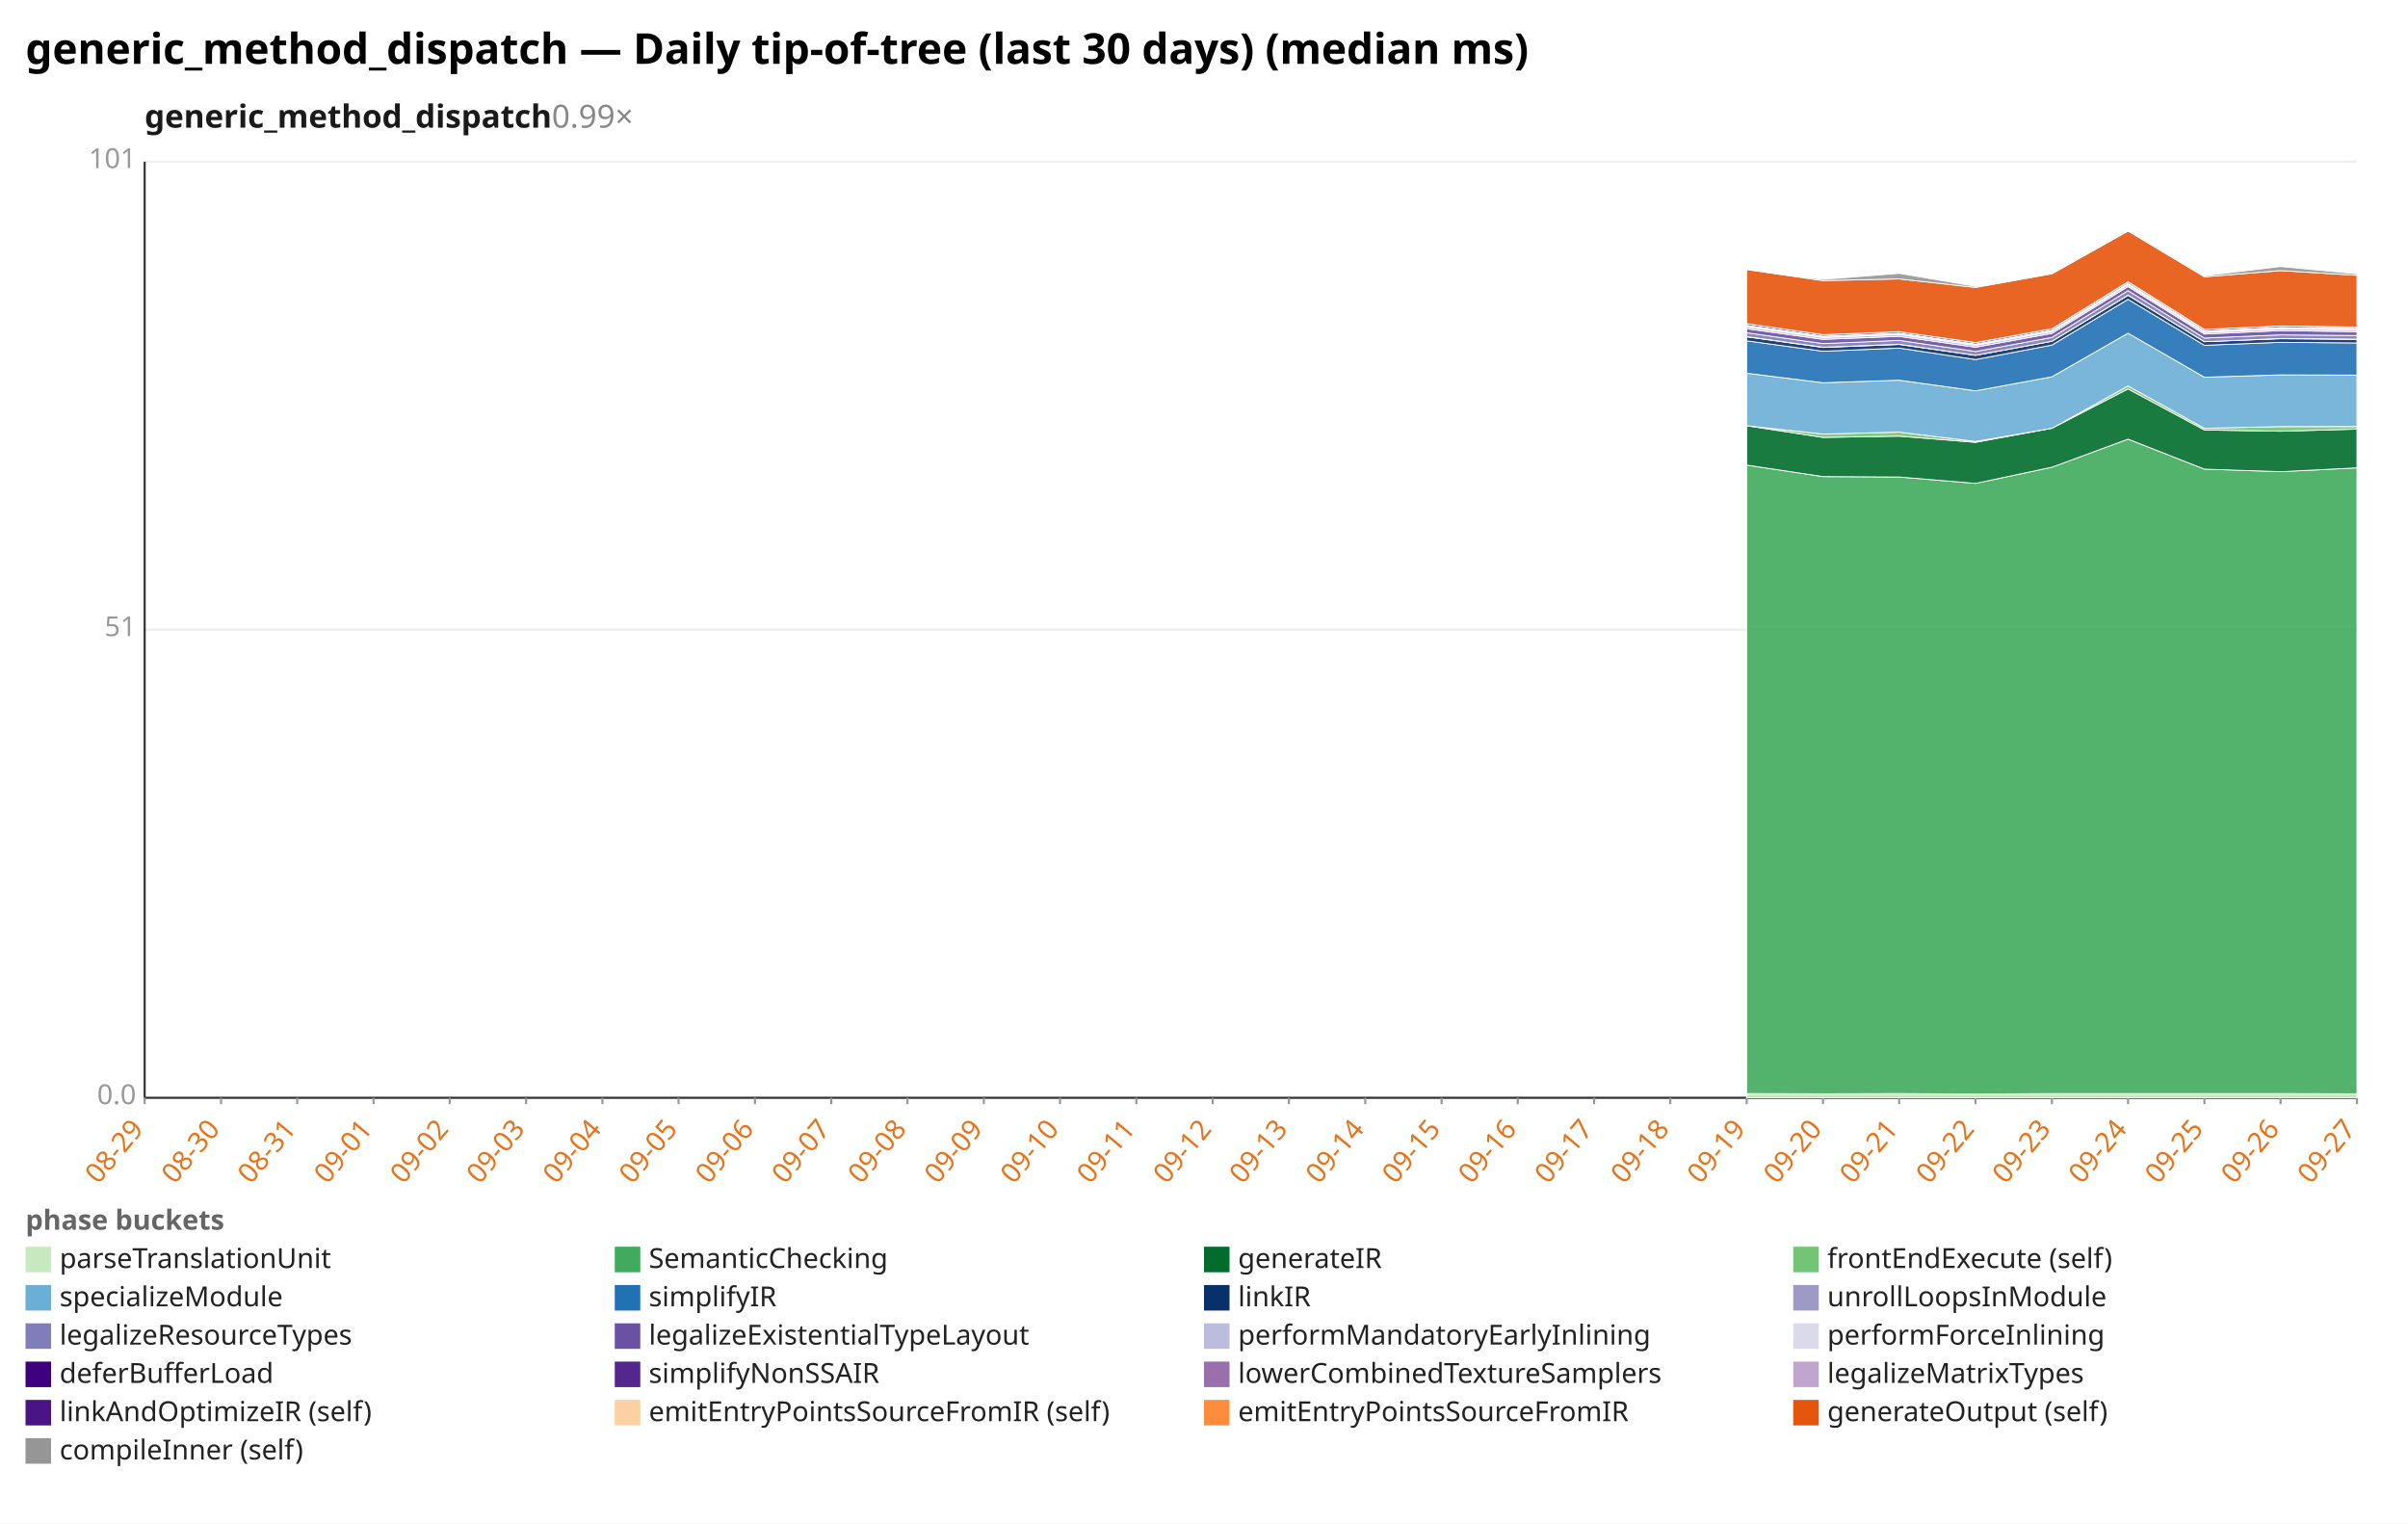
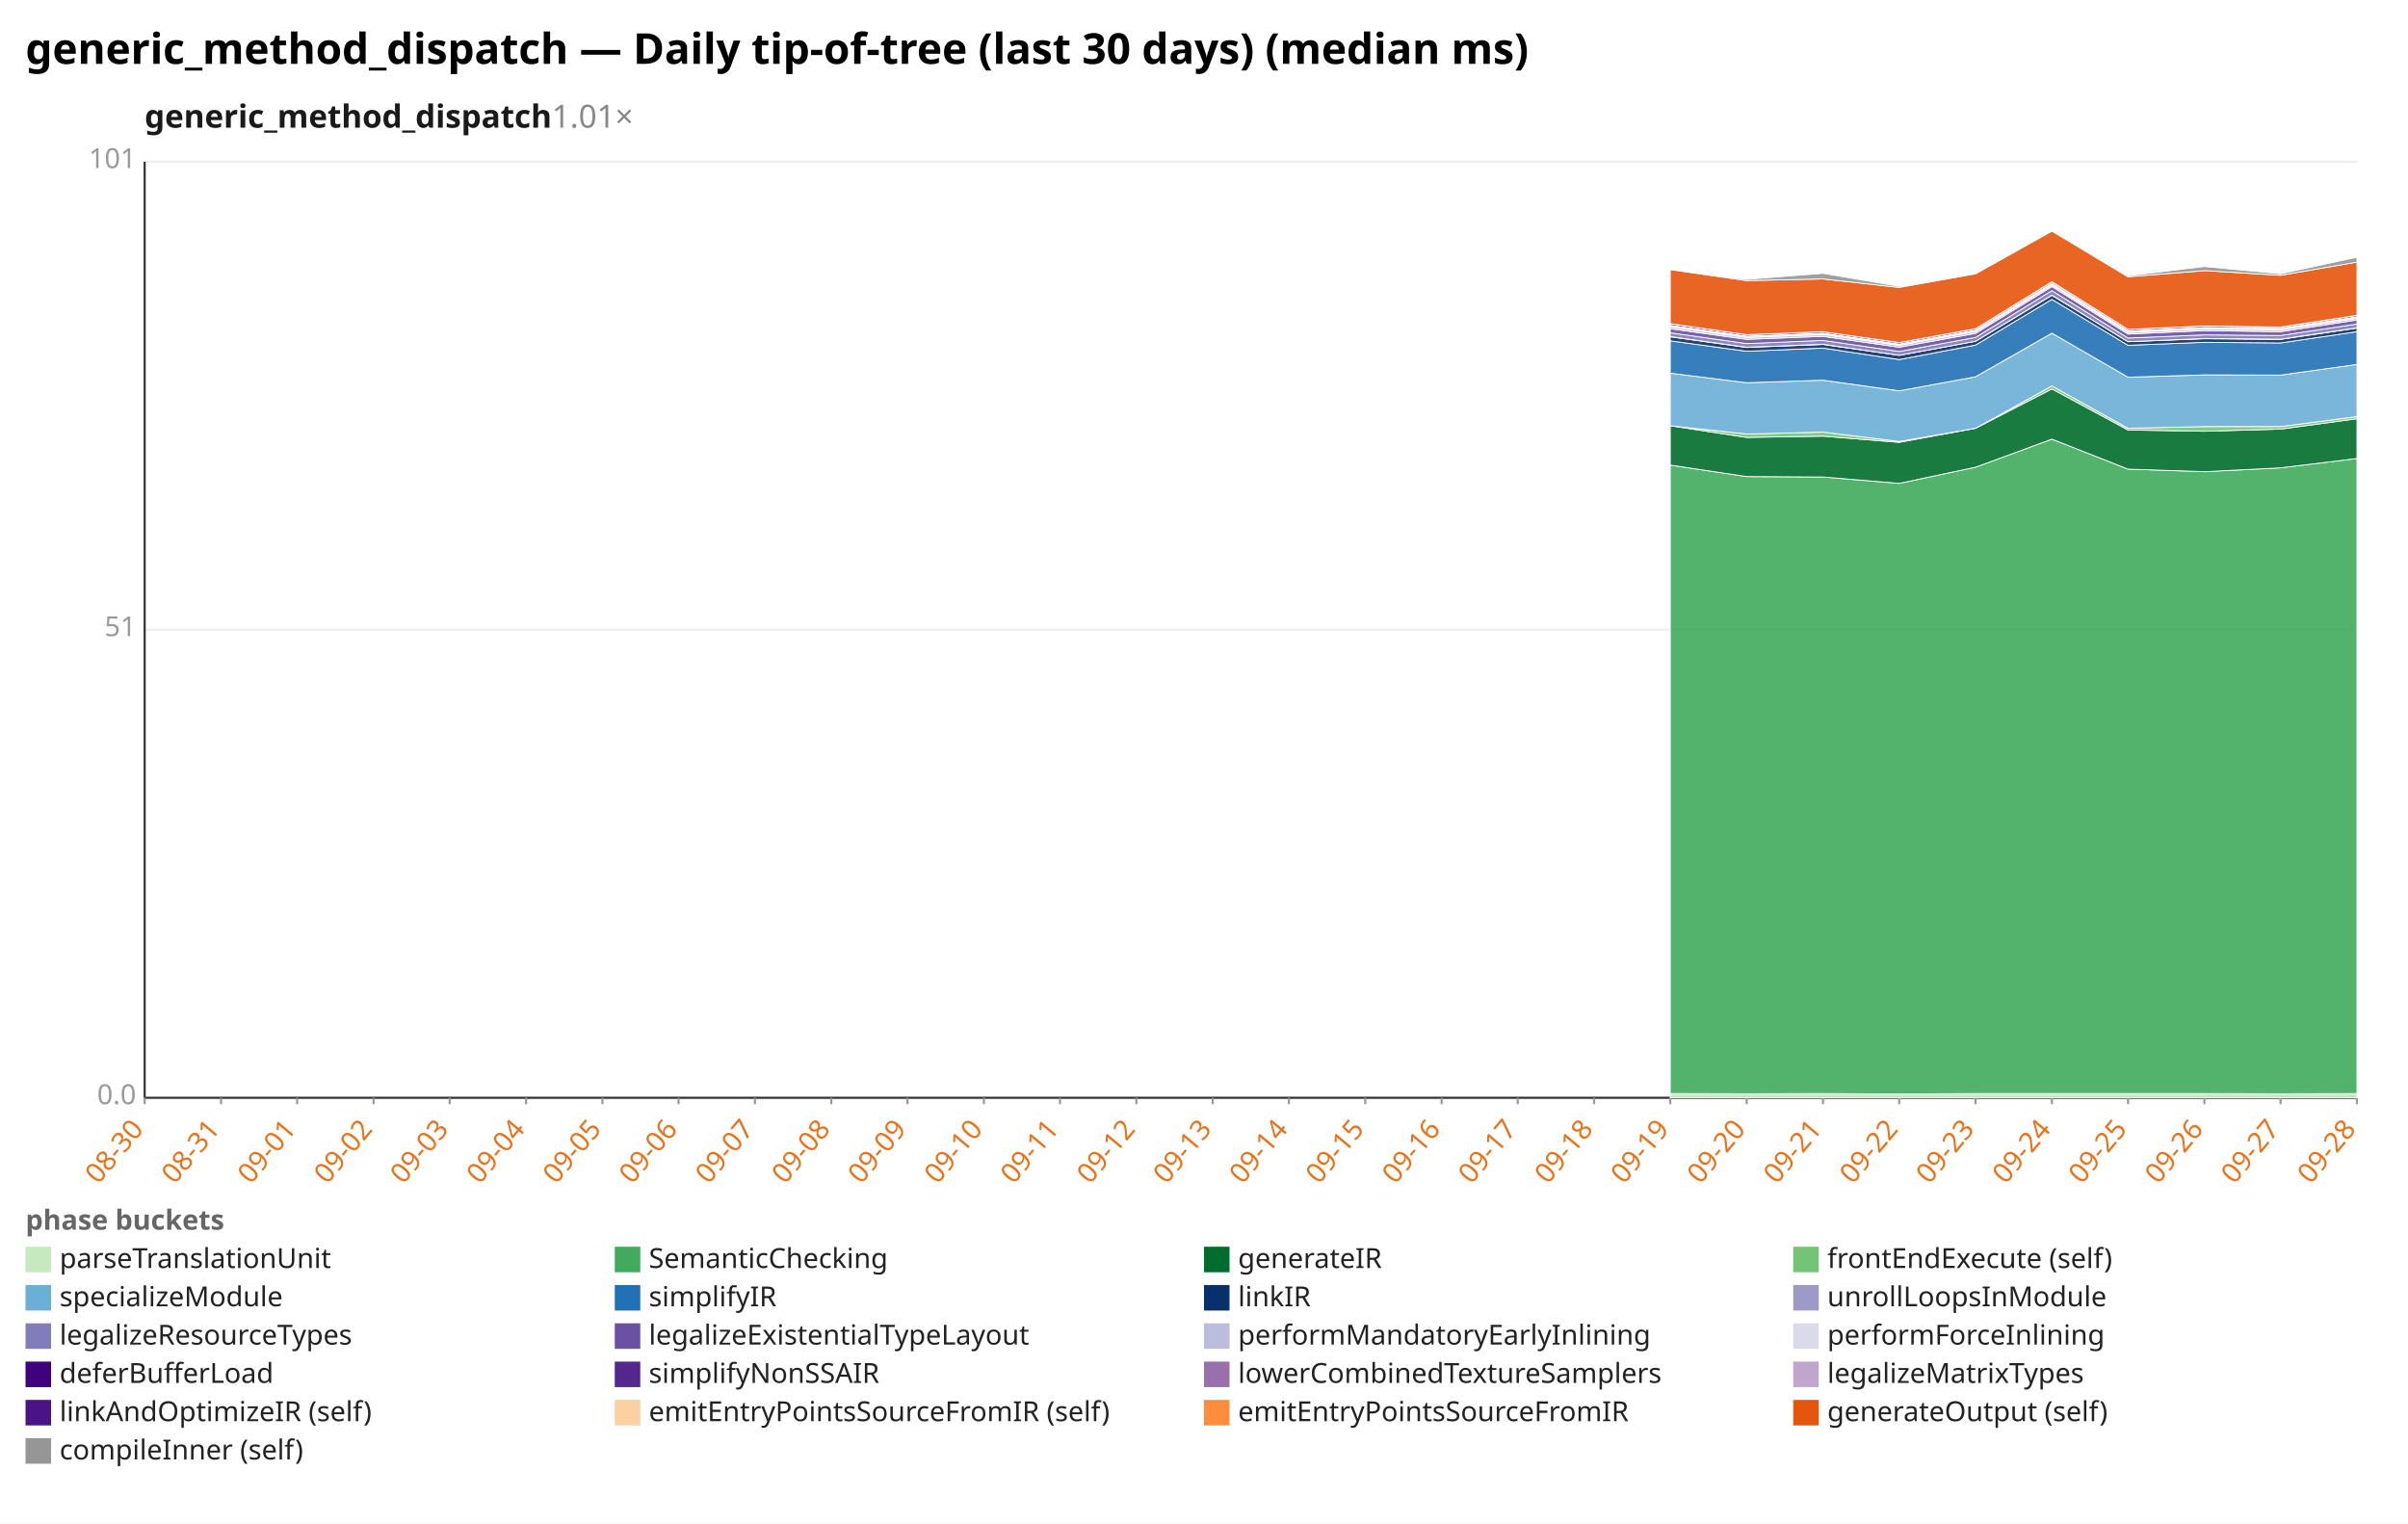
<svg xmlns="http://www.w3.org/2000/svg" width="1132" height="716" viewBox="0 0 1132 716" preserveAspectRatio="xMidYMid meet" font-family="sans-serif" font-size="13">
  <rect width="1132" height="716" fill="white" />
  <text x="12" y="30" font-size="20" font-weight="bold">generic_method_dispatch — Daily tip-of-tree (last 30 days) (median ms)</text>
-   <text x="68" y="60" font-size="15" font-weight="600" fill="#1a1a1a">generic_method_dispatch<tspan fill="#888" font-weight="400" text-decoration="none">  0.99×</tspan>
+   <text x="68" y="60" font-size="15" font-weight="600" fill="#1a1a1a">generic_method_dispatch<tspan fill="#888" font-weight="400" text-decoration="none">  1.01×</tspan>
  </text>
  <line x1="68.0" y1="516.0" x2="1108.0" y2="516.0" stroke="#eee" />
  <text x="64.0" y="519.0" text-anchor="end" fill="#999">0.0</text>
  <line x1="68.0" y1="296.0" x2="1108.0" y2="296.0" stroke="#eee" />
  <text x="64.0" y="299.0" text-anchor="end" fill="#999">51</text>
  <line x1="68.0" y1="76.0" x2="1108.0" y2="76.0" stroke="#eee" />
  <text x="64.0" y="79.0" text-anchor="end" fill="#999">101</text>
  <line x1="68.0" y1="76.0" x2="68.0" y2="516.0" stroke="#333" />
  <line x1="68.0" y1="516.0" x2="1108.0" y2="516.0" stroke="#333" />
  <line x1="68.0" y1="516.0" x2="68.0" y2="519.0" stroke="#999" />
-   <text x="68.0" y="531.0" text-anchor="end" fill="#e8731a" transform="rotate(-50 68.0 531.0)">08-29</text>
+   <text x="68.0" y="531.0" text-anchor="end" fill="#e8731a" transform="rotate(-50 68.0 531.0)">08-30</text>
  <line x1="103.9" y1="516.0" x2="103.9" y2="519.0" stroke="#999" />
-   <text x="103.9" y="531.0" text-anchor="end" fill="#e8731a" transform="rotate(-50 103.9 531.0)">08-30</text>
+   <text x="103.9" y="531.0" text-anchor="end" fill="#e8731a" transform="rotate(-50 103.9 531.0)">08-31</text>
  <line x1="139.7" y1="516.0" x2="139.7" y2="519.0" stroke="#999" />
-   <text x="139.7" y="531.0" text-anchor="end" fill="#e8731a" transform="rotate(-50 139.7 531.0)">08-31</text>
+   <text x="139.7" y="531.0" text-anchor="end" fill="#e8731a" transform="rotate(-50 139.7 531.0)">09-01</text>
  <line x1="175.6" y1="516.0" x2="175.6" y2="519.0" stroke="#999" />
-   <text x="175.6" y="531.0" text-anchor="end" fill="#e8731a" transform="rotate(-50 175.6 531.0)">09-01</text>
+   <text x="175.6" y="531.0" text-anchor="end" fill="#e8731a" transform="rotate(-50 175.6 531.0)">09-02</text>
  <line x1="211.4" y1="516.0" x2="211.4" y2="519.0" stroke="#999" />
-   <text x="211.4" y="531.0" text-anchor="end" fill="#e8731a" transform="rotate(-50 211.4 531.0)">09-02</text>
+   <text x="211.4" y="531.0" text-anchor="end" fill="#e8731a" transform="rotate(-50 211.4 531.0)">09-03</text>
  <line x1="247.3" y1="516.0" x2="247.3" y2="519.0" stroke="#999" />
-   <text x="247.3" y="531.0" text-anchor="end" fill="#e8731a" transform="rotate(-50 247.3 531.0)">09-03</text>
+   <text x="247.3" y="531.0" text-anchor="end" fill="#e8731a" transform="rotate(-50 247.3 531.0)">09-04</text>
  <line x1="283.2" y1="516.0" x2="283.2" y2="519.0" stroke="#999" />
-   <text x="283.2" y="531.0" text-anchor="end" fill="#e8731a" transform="rotate(-50 283.2 531.0)">09-04</text>
+   <text x="283.2" y="531.0" text-anchor="end" fill="#e8731a" transform="rotate(-50 283.2 531.0)">09-05</text>
  <line x1="319.0" y1="516.0" x2="319.0" y2="519.0" stroke="#999" />
-   <text x="319.0" y="531.0" text-anchor="end" fill="#e8731a" transform="rotate(-50 319.0 531.0)">09-05</text>
+   <text x="319.0" y="531.0" text-anchor="end" fill="#e8731a" transform="rotate(-50 319.0 531.0)">09-06</text>
  <line x1="354.9" y1="516.0" x2="354.9" y2="519.0" stroke="#999" />
-   <text x="354.9" y="531.0" text-anchor="end" fill="#e8731a" transform="rotate(-50 354.9 531.0)">09-06</text>
+   <text x="354.9" y="531.0" text-anchor="end" fill="#e8731a" transform="rotate(-50 354.9 531.0)">09-07</text>
  <line x1="390.8" y1="516.0" x2="390.8" y2="519.0" stroke="#999" />
-   <text x="390.8" y="531.0" text-anchor="end" fill="#e8731a" transform="rotate(-50 390.8 531.0)">09-07</text>
+   <text x="390.8" y="531.0" text-anchor="end" fill="#e8731a" transform="rotate(-50 390.8 531.0)">09-08</text>
  <line x1="426.6" y1="516.0" x2="426.6" y2="519.0" stroke="#999" />
-   <text x="426.6" y="531.0" text-anchor="end" fill="#e8731a" transform="rotate(-50 426.6 531.0)">09-08</text>
+   <text x="426.6" y="531.0" text-anchor="end" fill="#e8731a" transform="rotate(-50 426.6 531.0)">09-09</text>
  <line x1="462.5" y1="516.0" x2="462.5" y2="519.0" stroke="#999" />
-   <text x="462.5" y="531.0" text-anchor="end" fill="#e8731a" transform="rotate(-50 462.5 531.0)">09-09</text>
+   <text x="462.5" y="531.0" text-anchor="end" fill="#e8731a" transform="rotate(-50 462.5 531.0)">09-10</text>
  <line x1="498.3" y1="516.0" x2="498.3" y2="519.0" stroke="#999" />
-   <text x="498.3" y="531.0" text-anchor="end" fill="#e8731a" transform="rotate(-50 498.3 531.0)">09-10</text>
+   <text x="498.3" y="531.0" text-anchor="end" fill="#e8731a" transform="rotate(-50 498.3 531.0)">09-11</text>
  <line x1="534.2" y1="516.0" x2="534.2" y2="519.0" stroke="#999" />
-   <text x="534.2" y="531.0" text-anchor="end" fill="#e8731a" transform="rotate(-50 534.2 531.0)">09-11</text>
+   <text x="534.2" y="531.0" text-anchor="end" fill="#e8731a" transform="rotate(-50 534.2 531.0)">09-12</text>
  <line x1="570.1" y1="516.0" x2="570.1" y2="519.0" stroke="#999" />
-   <text x="570.1" y="531.0" text-anchor="end" fill="#e8731a" transform="rotate(-50 570.1 531.0)">09-12</text>
+   <text x="570.1" y="531.0" text-anchor="end" fill="#e8731a" transform="rotate(-50 570.1 531.0)">09-13</text>
  <line x1="605.9" y1="516.0" x2="605.9" y2="519.0" stroke="#999" />
-   <text x="605.9" y="531.0" text-anchor="end" fill="#e8731a" transform="rotate(-50 605.9 531.0)">09-13</text>
+   <text x="605.9" y="531.0" text-anchor="end" fill="#e8731a" transform="rotate(-50 605.9 531.0)">09-14</text>
  <line x1="641.8" y1="516.0" x2="641.8" y2="519.0" stroke="#999" />
-   <text x="641.8" y="531.0" text-anchor="end" fill="#e8731a" transform="rotate(-50 641.8 531.0)">09-14</text>
+   <text x="641.8" y="531.0" text-anchor="end" fill="#e8731a" transform="rotate(-50 641.8 531.0)">09-15</text>
  <line x1="677.7" y1="516.0" x2="677.7" y2="519.0" stroke="#999" />
-   <text x="677.7" y="531.0" text-anchor="end" fill="#e8731a" transform="rotate(-50 677.7 531.0)">09-15</text>
+   <text x="677.7" y="531.0" text-anchor="end" fill="#e8731a" transform="rotate(-50 677.7 531.0)">09-16</text>
  <line x1="713.5" y1="516.0" x2="713.5" y2="519.0" stroke="#999" />
-   <text x="713.5" y="531.0" text-anchor="end" fill="#e8731a" transform="rotate(-50 713.5 531.0)">09-16</text>
+   <text x="713.5" y="531.0" text-anchor="end" fill="#e8731a" transform="rotate(-50 713.5 531.0)">09-17</text>
  <line x1="749.4" y1="516.0" x2="749.4" y2="519.0" stroke="#999" />
-   <text x="749.4" y="531.0" text-anchor="end" fill="#e8731a" transform="rotate(-50 749.4 531.0)">09-17</text>
+   <text x="749.4" y="531.0" text-anchor="end" fill="#e8731a" transform="rotate(-50 749.4 531.0)">09-18</text>
  <line x1="785.2" y1="516.0" x2="785.2" y2="519.0" stroke="#999" />
-   <text x="785.2" y="531.0" text-anchor="end" fill="#e8731a" transform="rotate(-50 785.2 531.0)">09-18</text>
+   <text x="785.2" y="531.0" text-anchor="end" fill="#e8731a" transform="rotate(-50 785.2 531.0)">09-19</text>
  <line x1="821.1" y1="516.0" x2="821.1" y2="519.0" stroke="#999" />
-   <text x="821.1" y="531.0" text-anchor="end" fill="#e8731a" transform="rotate(-50 821.1 531.0)">09-19</text>
+   <text x="821.1" y="531.0" text-anchor="end" fill="#e8731a" transform="rotate(-50 821.1 531.0)">09-20</text>
  <line x1="857.0" y1="516.0" x2="857.0" y2="519.0" stroke="#999" />
-   <text x="857.0" y="531.0" text-anchor="end" fill="#e8731a" transform="rotate(-50 857.0 531.0)">09-20</text>
+   <text x="857.0" y="531.0" text-anchor="end" fill="#e8731a" transform="rotate(-50 857.0 531.0)">09-21</text>
  <line x1="892.8" y1="516.0" x2="892.8" y2="519.0" stroke="#999" />
-   <text x="892.8" y="531.0" text-anchor="end" fill="#e8731a" transform="rotate(-50 892.8 531.0)">09-21</text>
+   <text x="892.8" y="531.0" text-anchor="end" fill="#e8731a" transform="rotate(-50 892.8 531.0)">09-22</text>
  <line x1="928.7" y1="516.0" x2="928.7" y2="519.0" stroke="#999" />
-   <text x="928.7" y="531.0" text-anchor="end" fill="#e8731a" transform="rotate(-50 928.7 531.0)">09-22</text>
+   <text x="928.7" y="531.0" text-anchor="end" fill="#e8731a" transform="rotate(-50 928.7 531.0)">09-23</text>
  <line x1="964.6" y1="516.0" x2="964.6" y2="519.0" stroke="#999" />
-   <text x="964.6" y="531.0" text-anchor="end" fill="#e8731a" transform="rotate(-50 964.6 531.0)">09-23</text>
+   <text x="964.6" y="531.0" text-anchor="end" fill="#e8731a" transform="rotate(-50 964.6 531.0)">09-24</text>
  <line x1="1000.4" y1="516.0" x2="1000.4" y2="519.0" stroke="#999" />
-   <text x="1000.4" y="531.0" text-anchor="end" fill="#e8731a" transform="rotate(-50 1000.4 531.0)">09-24</text>
+   <text x="1000.4" y="531.0" text-anchor="end" fill="#e8731a" transform="rotate(-50 1000.4 531.0)">09-25</text>
  <line x1="1036.3" y1="516.0" x2="1036.3" y2="519.0" stroke="#999" />
-   <text x="1036.3" y="531.0" text-anchor="end" fill="#e8731a" transform="rotate(-50 1036.3 531.0)">09-25</text>
+   <text x="1036.3" y="531.0" text-anchor="end" fill="#e8731a" transform="rotate(-50 1036.3 531.0)">09-26</text>
  <line x1="1072.1" y1="516.0" x2="1072.1" y2="519.0" stroke="#999" />
-   <text x="1072.1" y="531.0" text-anchor="end" fill="#e8731a" transform="rotate(-50 1072.1 531.0)">09-26</text>
+   <text x="1072.1" y="531.0" text-anchor="end" fill="#e8731a" transform="rotate(-50 1072.1 531.0)">09-27</text>
  <line x1="1108.0" y1="516.0" x2="1108.0" y2="519.0" stroke="#999" />
-   <text x="1108.0" y="531.0" text-anchor="end" fill="#e8731a" transform="rotate(-50 1108.0 531.0)">09-27</text>
-   <polygon points="821.1,514.0 857.0,514.1 892.8,514.0 928.7,514.2 964.6,514.0 1000.4,514.0 1036.3,514.0 1072.1,514.0 1108.0,514.1 1108.0,516.0 1072.1,516.0 1036.3,516.0 1000.4,516.0 964.6,516.0 928.7,516.0 892.8,516.0 857.0,516.0 821.1,516.0" fill="#c7e9c0" fill-opacity="0.9" stroke="#fff" stroke-width="0.4" />
-   <polygon points="821.1,218.6 857.0,224.0 892.8,224.2 928.7,227.2 964.6,219.6 1000.4,206.4 1036.3,220.5 1072.1,221.7 1108.0,219.9 1108.0,514.1 1072.1,514.0 1036.3,514.0 1000.4,514.0 964.6,514.0 928.7,514.2 892.8,514.0 857.0,514.1 821.1,514.0" fill="#41ab5d" fill-opacity="0.9" stroke="#fff" stroke-width="0.4" />
-   <polygon points="821.1,200.1 857.0,205.6 892.8,205.0 928.7,207.9 964.6,201.3 1000.4,182.8 1036.3,202.1 1072.1,202.7 1108.0,201.7 1108.0,219.9 1072.1,221.7 1036.3,220.5 1000.4,206.4 964.6,219.6 928.7,227.2 892.8,224.2 857.0,224.0 821.1,218.6" fill="#006d2c" fill-opacity="0.9" stroke="#fff" stroke-width="0.4" />
-   <polygon points="821.1,200.1 857.0,204.0 892.8,203.1 928.7,207.5 964.6,201.3 1000.4,181.4 1036.3,201.3 1072.1,200.5 1108.0,200.5 1108.0,201.7 1072.1,202.7 1036.3,202.1 1000.4,182.8 964.6,201.3 928.7,207.9 892.8,205.0 857.0,205.6 821.1,200.1" fill="#74c476" fill-opacity="0.9" stroke="#fff" stroke-width="0.4" />
-   <polygon points="821.1,175.4 857.0,179.9 892.8,178.7 928.7,183.7 964.6,177.1 1000.4,156.6 1036.3,177.3 1072.1,176.2 1108.0,176.3 1108.0,200.5 1072.1,200.5 1036.3,201.3 1000.4,181.4 964.6,201.3 928.7,207.5 892.8,203.1 857.0,204.0 821.1,200.1" fill="#6baed6" fill-opacity="0.9" stroke="#fff" stroke-width="0.4" />
-   <polygon points="821.1,160.2 857.0,165.1 892.8,163.6 928.7,169.0 964.6,162.2 1000.4,140.7 1036.3,162.3 1072.1,160.9 1108.0,161.2 1108.0,176.3 1072.1,176.2 1036.3,177.3 1000.4,156.6 964.6,177.1 928.7,183.7 892.8,178.7 857.0,179.9 821.1,175.4" fill="#2171b5" fill-opacity="0.9" stroke="#fff" stroke-width="0.4" />
-   <polygon points="821.1,158.3 857.0,163.3 892.8,161.9 928.7,167.0 964.6,160.4 1000.4,138.8 1036.3,160.6 1072.1,159.2 1108.0,159.5 1108.0,161.2 1072.1,160.9 1036.3,162.3 1000.4,140.7 964.6,162.2 928.7,169.0 892.8,163.6 857.0,165.1 821.1,160.2" fill="#08306b" fill-opacity="0.9" stroke="#fff" stroke-width="0.4" />
-   <polygon points="821.1,158.2 857.0,163.2 892.8,161.8 928.7,167.0 964.6,160.4 1000.4,138.7 1036.3,160.6 1072.1,159.1 1108.0,159.4 1108.0,159.5 1072.1,159.2 1036.3,160.6 1000.4,138.8 964.6,160.4 928.7,167.0 892.8,161.9 857.0,163.3 821.1,158.3" fill="#9e9ac8" fill-opacity="0.9" stroke="#fff" stroke-width="0.4" />
-   <polygon points="821.1,156.4 857.0,161.5 892.8,160.0 928.7,165.2 964.6,158.6 1000.4,136.6 1036.3,158.9 1072.1,157.4 1108.0,157.7 1108.0,159.4 1072.1,159.1 1036.3,160.6 1000.4,138.7 964.6,160.4 928.7,167.0 892.8,161.8 857.0,163.2 821.1,158.2" fill="#807dba" fill-opacity="0.9" stroke="#fff" stroke-width="0.4" />
-   <polygon points="821.1,154.5 857.0,159.5 892.8,158.1 928.7,163.2 964.6,156.7 1000.4,134.7 1036.3,157.0 1072.1,155.4 1108.0,155.9 1108.0,157.7 1072.1,157.4 1036.3,158.9 1000.4,136.6 964.6,158.6 928.7,165.2 892.8,160.0 857.0,161.5 821.1,156.4" fill="#6a51a3" fill-opacity="0.9" stroke="#fff" stroke-width="0.4" />
-   <polygon points="821.1,153.6 857.0,158.6 892.8,157.2 928.7,162.3 964.6,155.8 1000.4,133.9 1036.3,156.2 1072.1,154.6 1108.0,155.0 1108.0,155.9 1072.1,155.4 1036.3,157.0 1000.4,134.7 964.6,156.7 928.7,163.2 892.8,158.1 857.0,159.5 821.1,154.5" fill="#bcbddc" fill-opacity="0.9" stroke="#fff" stroke-width="0.4" />
-   <polygon points="821.1,153.2 857.0,158.3 892.8,156.9 928.7,162.0 964.6,155.5 1000.4,133.6 1036.3,155.9 1072.1,154.3 1108.0,154.7 1108.0,155.0 1072.1,154.6 1036.3,156.2 1000.4,133.9 964.6,155.8 928.7,162.3 892.8,157.2 857.0,158.6 821.1,153.6" fill="#dadaeb" fill-opacity="0.9" stroke="#fff" stroke-width="0.4" />
-   <polygon points="821.1,152.9 857.0,158.0 892.8,156.6 928.7,161.7 964.6,155.2 1000.4,133.2 1036.3,155.5 1072.1,153.9 1108.0,154.3 1108.0,154.7 1072.1,154.3 1036.3,155.9 1000.4,133.6 964.6,155.5 928.7,162.0 892.8,156.9 857.0,158.3 821.1,153.2" fill="#3f007d" fill-opacity="0.9" stroke="#fff" stroke-width="0.4" />
-   <polygon points="821.1,152.1 857.0,157.3 892.8,155.9 928.7,161.0 964.6,154.5 1000.4,132.5 1036.3,154.8 1072.1,153.2 1108.0,153.7 1108.0,154.3 1072.1,153.9 1036.3,155.5 1000.4,133.2 964.6,155.2 928.7,161.7 892.8,156.6 857.0,158.0 821.1,152.9" fill="#54278f" fill-opacity="0.9" stroke="#fff" stroke-width="0.4" />
-   <polygon points="821.1,152.1 857.0,157.3 892.8,155.9 928.7,161.0 964.6,154.5 1000.4,132.4 1036.3,154.8 1072.1,153.2 1108.0,153.7 1108.0,153.7 1072.1,153.2 1036.3,154.8 1000.4,132.5 964.6,154.5 928.7,161.0 892.8,155.9 857.0,157.3 821.1,152.1" fill="#c2a5cf" fill-opacity="0.9" stroke="#fff" stroke-width="0.4" />
-   <polygon points="821.1,126.7 857.0,131.9 892.8,131.1 928.7,135.1 964.6,128.7 1000.4,108.6 1036.3,130.1 1072.1,127.2 1108.0,129.4 1108.0,153.7 1072.1,153.2 1036.3,154.8 1000.4,132.4 964.6,154.5 928.7,161.0 892.8,155.9 857.0,157.3 821.1,152.1" fill="#e6550d" fill-opacity="0.9" stroke="#fff" stroke-width="0.4" />
-   <polygon points="821.1,126.7 857.0,131.3 892.8,128.5 928.7,134.6 964.6,128.7 1000.4,108.6 1036.3,129.6 1072.1,125.3 1108.0,128.7 1108.0,129.4 1072.1,127.2 1036.3,130.1 1000.4,108.6 964.6,128.7 928.7,135.1 892.8,131.1 857.0,131.9 821.1,126.7" fill="#969696" fill-opacity="0.9" stroke="#fff" stroke-width="0.4" />
+   <text x="1108.0" y="531.0" text-anchor="end" fill="#e8731a" transform="rotate(-50 1108.0 531.0)">09-28</text>
+   <polygon points="785.2,514.0 821.1,514.1 857.0,514.0 892.8,514.2 928.7,514.0 964.6,514.0 1000.4,514.0 1036.3,514.0 1072.1,514.1 1108.0,514.0 1108.0,516.0 1072.1,516.0 1036.3,516.0 1000.4,516.0 964.6,516.0 928.7,516.0 892.8,516.0 857.0,516.0 821.1,516.0 785.2,516.0" fill="#c7e9c0" fill-opacity="0.9" stroke="#fff" stroke-width="0.4" />
+   <polygon points="785.2,218.6 821.1,224.0 857.0,224.2 892.8,227.2 928.7,219.6 964.6,206.4 1000.4,220.5 1036.3,221.7 1072.1,219.9 1108.0,215.5 1108.0,514.0 1072.1,514.1 1036.3,514.0 1000.4,514.0 964.6,514.0 928.7,514.0 892.8,514.2 857.0,514.0 821.1,514.1 785.2,514.0" fill="#41ab5d" fill-opacity="0.9" stroke="#fff" stroke-width="0.4" />
+   <polygon points="785.2,200.1 821.1,205.6 857.0,205.0 892.8,207.9 928.7,201.3 964.6,182.8 1000.4,202.1 1036.3,202.7 1072.1,201.7 1108.0,196.8 1108.0,215.5 1072.1,219.9 1036.3,221.7 1000.4,220.5 964.6,206.4 928.7,219.6 892.8,227.2 857.0,224.2 821.1,224.0 785.2,218.6" fill="#006d2c" fill-opacity="0.9" stroke="#fff" stroke-width="0.4" />
+   <polygon points="785.2,200.1 821.1,204.0 857.0,203.1 892.8,207.5 928.7,201.3 964.6,181.4 1000.4,201.3 1036.3,200.5 1072.1,200.5 1108.0,195.8 1108.0,196.8 1072.1,201.7 1036.3,202.7 1000.4,202.1 964.6,182.8 928.7,201.3 892.8,207.9 857.0,205.0 821.1,205.6 785.2,200.1" fill="#74c476" fill-opacity="0.9" stroke="#fff" stroke-width="0.4" />
+   <polygon points="785.2,175.4 821.1,179.9 857.0,178.7 892.8,183.7 928.7,177.1 964.6,156.6 1000.4,177.3 1036.3,176.2 1072.1,176.3 1108.0,171.3 1108.0,195.8 1072.1,200.5 1036.3,200.5 1000.4,201.3 964.6,181.4 928.7,201.3 892.8,207.5 857.0,203.1 821.1,204.0 785.2,200.1" fill="#6baed6" fill-opacity="0.9" stroke="#fff" stroke-width="0.4" />
+   <polygon points="785.2,160.2 821.1,165.1 857.0,163.6 892.8,169.0 928.7,162.2 964.6,140.7 1000.4,162.3 1036.3,160.9 1072.1,161.2 1108.0,155.9 1108.0,171.3 1072.1,176.3 1036.3,176.2 1000.4,177.3 964.6,156.6 928.7,177.1 892.8,183.7 857.0,178.7 821.1,179.9 785.2,175.4" fill="#2171b5" fill-opacity="0.9" stroke="#fff" stroke-width="0.4" />
+   <polygon points="785.2,158.3 821.1,163.3 857.0,161.9 892.8,167.0 928.7,160.4 964.6,138.8 1000.4,160.6 1036.3,159.2 1072.1,159.5 1108.0,154.2 1108.0,155.9 1072.1,161.2 1036.3,160.9 1000.4,162.3 964.6,140.7 928.7,162.2 892.8,169.0 857.0,163.6 821.1,165.1 785.2,160.2" fill="#08306b" fill-opacity="0.9" stroke="#fff" stroke-width="0.4" />
+   <polygon points="785.2,158.2 821.1,163.2 857.0,161.8 892.8,167.0 928.7,160.4 964.6,138.7 1000.4,160.6 1036.3,159.1 1072.1,159.4 1108.0,154.1 1108.0,154.2 1072.1,159.5 1036.3,159.2 1000.4,160.6 964.6,138.8 928.7,160.4 892.8,167.0 857.0,161.9 821.1,163.3 785.2,158.3" fill="#9e9ac8" fill-opacity="0.9" stroke="#fff" stroke-width="0.4" />
+   <polygon points="785.2,156.4 821.1,161.5 857.0,160.0 892.8,165.2 928.7,158.6 964.6,136.6 1000.4,158.9 1036.3,157.4 1072.1,157.7 1108.0,152.3 1108.0,154.1 1072.1,159.4 1036.3,159.1 1000.4,160.6 964.6,138.7 928.7,160.4 892.8,167.0 857.0,161.8 821.1,163.2 785.2,158.2" fill="#807dba" fill-opacity="0.9" stroke="#fff" stroke-width="0.4" />
+   <polygon points="785.2,154.5 821.1,159.5 857.0,158.1 892.8,163.2 928.7,156.7 964.6,134.7 1000.4,157.0 1036.3,155.4 1072.1,155.9 1108.0,150.4 1108.0,152.3 1072.1,157.7 1036.3,157.4 1000.4,158.9 964.6,136.6 928.7,158.6 892.8,165.2 857.0,160.0 821.1,161.5 785.2,156.4" fill="#6a51a3" fill-opacity="0.9" stroke="#fff" stroke-width="0.4" />
+   <polygon points="785.2,153.6 821.1,158.6 857.0,157.2 892.8,162.3 928.7,155.8 964.6,133.9 1000.4,156.2 1036.3,154.6 1072.1,155.0 1108.0,149.6 1108.0,150.4 1072.1,155.9 1036.3,155.4 1000.4,157.0 964.6,134.7 928.7,156.7 892.8,163.2 857.0,158.1 821.1,159.5 785.2,154.5" fill="#bcbddc" fill-opacity="0.9" stroke="#fff" stroke-width="0.4" />
+   <polygon points="785.2,153.2 821.1,158.3 857.0,156.9 892.8,162.0 928.7,155.5 964.6,133.6 1000.4,155.9 1036.3,154.3 1072.1,154.7 1108.0,149.3 1108.0,149.6 1072.1,155.0 1036.3,154.6 1000.4,156.2 964.6,133.9 928.7,155.8 892.8,162.3 857.0,157.2 821.1,158.6 785.2,153.6" fill="#dadaeb" fill-opacity="0.9" stroke="#fff" stroke-width="0.4" />
+   <polygon points="785.2,152.9 821.1,158.0 857.0,156.6 892.8,161.7 928.7,155.2 964.6,133.2 1000.4,155.5 1036.3,153.9 1072.1,154.3 1108.0,148.9 1108.0,149.3 1072.1,154.7 1036.3,154.3 1000.4,155.9 964.6,133.6 928.7,155.5 892.8,162.0 857.0,156.9 821.1,158.3 785.2,153.2" fill="#3f007d" fill-opacity="0.9" stroke="#fff" stroke-width="0.4" />
+   <polygon points="785.2,152.1 821.1,157.3 857.0,155.9 892.8,161.0 928.7,154.5 964.6,132.5 1000.4,154.8 1036.3,153.2 1072.1,153.7 1108.0,148.2 1108.0,148.9 1072.1,154.3 1036.3,153.9 1000.4,155.5 964.6,133.2 928.7,155.2 892.8,161.7 857.0,156.6 821.1,158.0 785.2,152.9" fill="#54278f" fill-opacity="0.9" stroke="#fff" stroke-width="0.4" />
+   <polygon points="785.2,152.1 821.1,157.3 857.0,155.9 892.8,161.0 928.7,154.5 964.6,132.4 1000.4,154.8 1036.3,153.2 1072.1,153.7 1108.0,148.2 1108.0,148.2 1072.1,153.7 1036.3,153.2 1000.4,154.8 964.6,132.5 928.7,154.5 892.8,161.0 857.0,155.9 821.1,157.3 785.2,152.1" fill="#c2a5cf" fill-opacity="0.9" stroke="#fff" stroke-width="0.4" />
+   <polygon points="785.2,126.7 821.1,131.9 857.0,131.1 892.8,135.1 928.7,128.7 964.6,108.6 1000.4,130.1 1036.3,127.2 1072.1,129.4 1108.0,123.2 1108.0,148.2 1072.1,153.7 1036.3,153.2 1000.4,154.8 964.6,132.4 928.7,154.5 892.8,161.0 857.0,155.9 821.1,157.3 785.2,152.1" fill="#e6550d" fill-opacity="0.9" stroke="#fff" stroke-width="0.4" />
+   <polygon points="785.2,126.7 821.1,131.3 857.0,128.5 892.8,134.6 928.7,128.7 964.6,108.6 1000.4,129.6 1036.3,125.3 1072.1,128.7 1108.0,120.9 1108.0,123.2 1072.1,129.4 1036.3,127.2 1000.4,130.1 964.6,108.6 928.7,128.7 892.8,135.1 857.0,131.1 821.1,131.9 785.2,126.7" fill="#969696" fill-opacity="0.9" stroke="#fff" stroke-width="0.4" />
  <text x="12" y="578" fill="#666" font-weight="600">phase buckets</text>
  <rect x="12" y="586" width="12" height="12" fill="#c7e9c0" />
  <text x="28" y="596" fill="#222">parseTranslationUnit</text>
  <rect x="289" y="586" width="12" height="12" fill="#41ab5d" />
  <text x="305" y="596" fill="#222">SemanticChecking</text>
  <rect x="566" y="586" width="12" height="12" fill="#006d2c" />
  <text x="582" y="596" fill="#222">generateIR</text>
  <rect x="843" y="586" width="12" height="12" fill="#74c476" />
  <text x="859" y="596" fill="#222">frontEndExecute (self)</text>
  <rect x="12" y="604" width="12" height="12" fill="#6baed6" />
  <text x="28" y="614" fill="#222">specializeModule</text>
  <rect x="289" y="604" width="12" height="12" fill="#2171b5" />
  <text x="305" y="614" fill="#222">simplifyIR</text>
  <rect x="566" y="604" width="12" height="12" fill="#08306b" />
  <text x="582" y="614" fill="#222">linkIR</text>
  <rect x="843" y="604" width="12" height="12" fill="#9e9ac8" />
  <text x="859" y="614" fill="#222">unrollLoopsInModule</text>
  <rect x="12" y="622" width="12" height="12" fill="#807dba" />
  <text x="28" y="632" fill="#222">legalizeResourceTypes</text>
  <rect x="289" y="622" width="12" height="12" fill="#6a51a3" />
  <text x="305" y="632" fill="#222">legalizeExistentialTypeLayout</text>
  <rect x="566" y="622" width="12" height="12" fill="#bcbddc" />
  <text x="582" y="632" fill="#222">performMandatoryEarlyInlining</text>
  <rect x="843" y="622" width="12" height="12" fill="#dadaeb" />
  <text x="859" y="632" fill="#222">performForceInlining</text>
  <rect x="12" y="640" width="12" height="12" fill="#3f007d" />
  <text x="28" y="650" fill="#222">deferBufferLoad</text>
  <rect x="289" y="640" width="12" height="12" fill="#54278f" />
  <text x="305" y="650" fill="#222">simplifyNonSSAIR</text>
  <rect x="566" y="640" width="12" height="12" fill="#9970ab" />
  <text x="582" y="650" fill="#222">lowerCombinedTextureSamplers</text>
  <rect x="843" y="640" width="12" height="12" fill="#c2a5cf" />
  <text x="859" y="650" fill="#222">legalizeMatrixTypes</text>
  <rect x="12" y="658" width="12" height="12" fill="#4a1486" />
  <text x="28" y="668" fill="#222">linkAndOptimizeIR (self)</text>
  <rect x="289" y="658" width="12" height="12" fill="#fdd0a2" />
  <text x="305" y="668" fill="#222">emitEntryPointsSourceFromIR (self)</text>
  <rect x="566" y="658" width="12" height="12" fill="#fd8d3c" />
  <text x="582" y="668" fill="#222">emitEntryPointsSourceFromIR</text>
  <rect x="843" y="658" width="12" height="12" fill="#e6550d" />
  <text x="859" y="668" fill="#222">generateOutput (self)</text>
  <rect x="12" y="676" width="12" height="12" fill="#969696" />
  <text x="28" y="686" fill="#222">compileInner (self)</text>
</svg>
